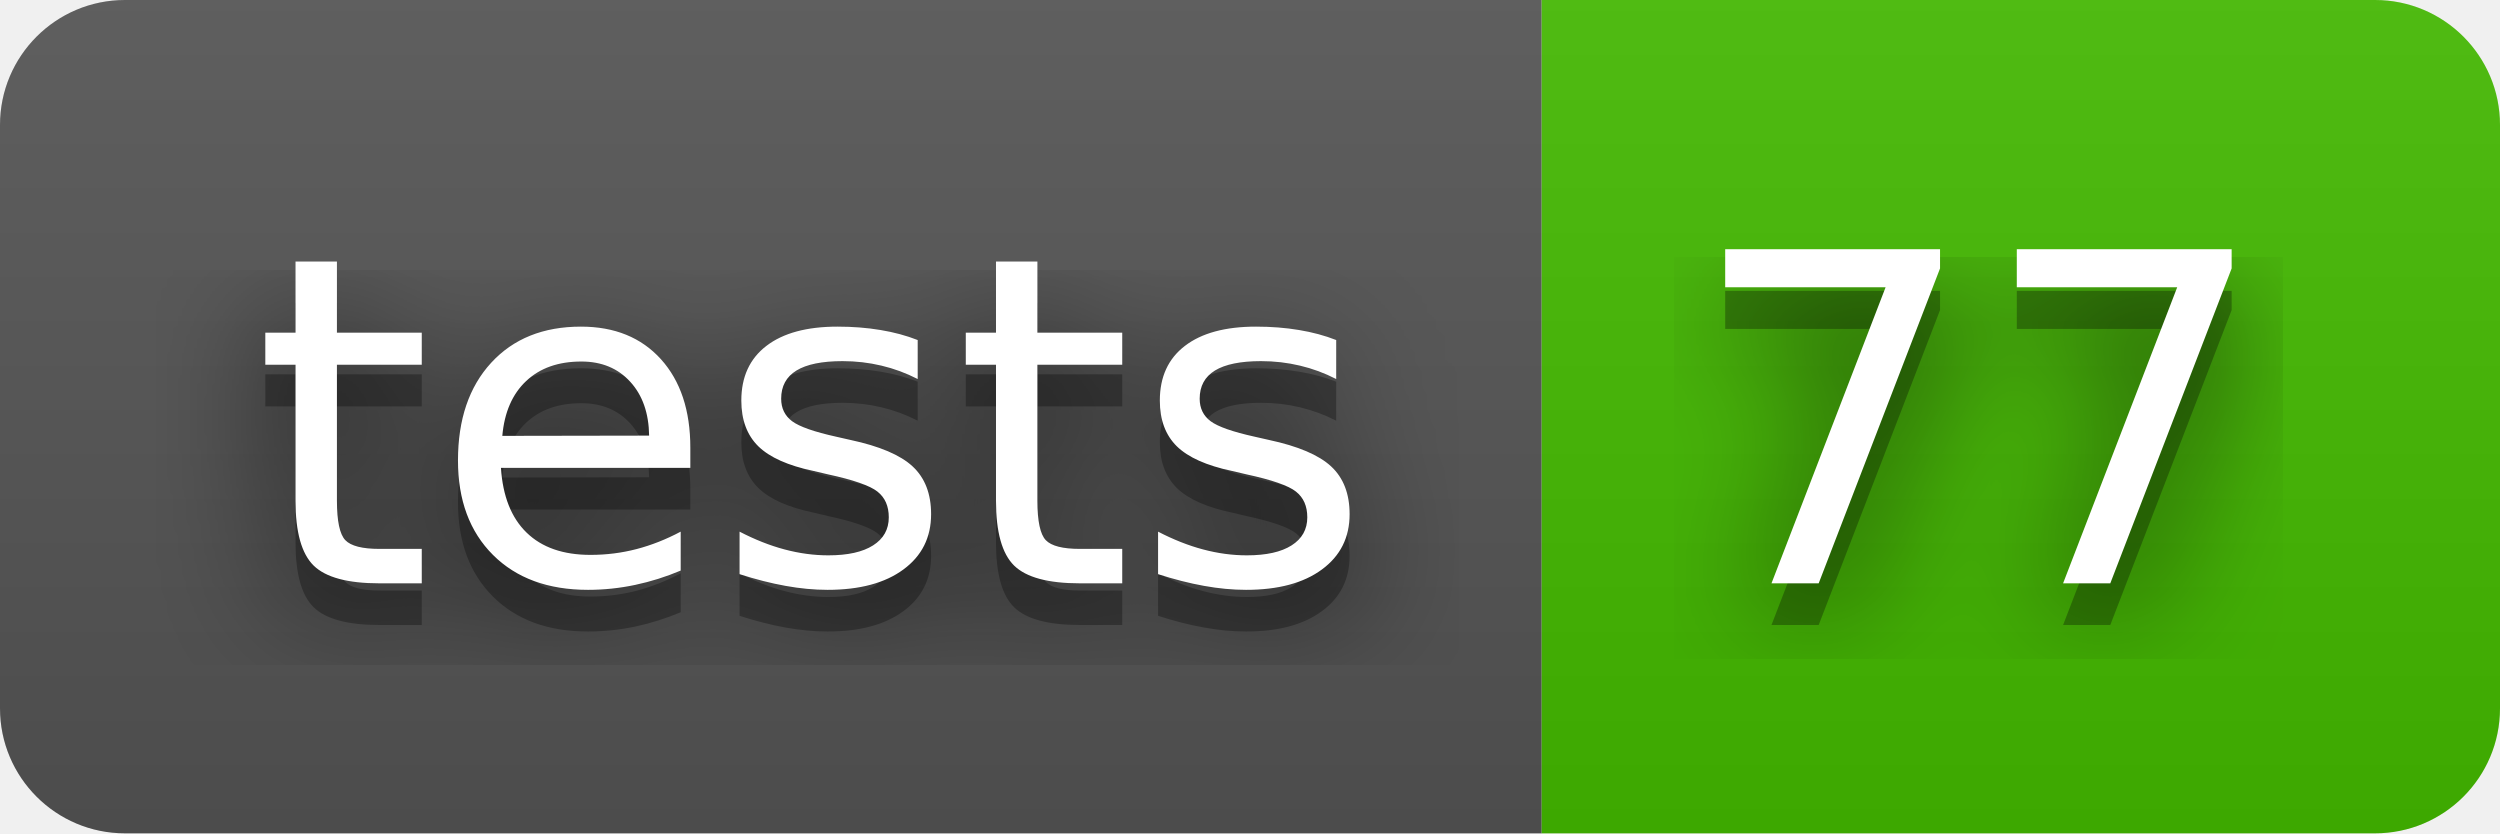
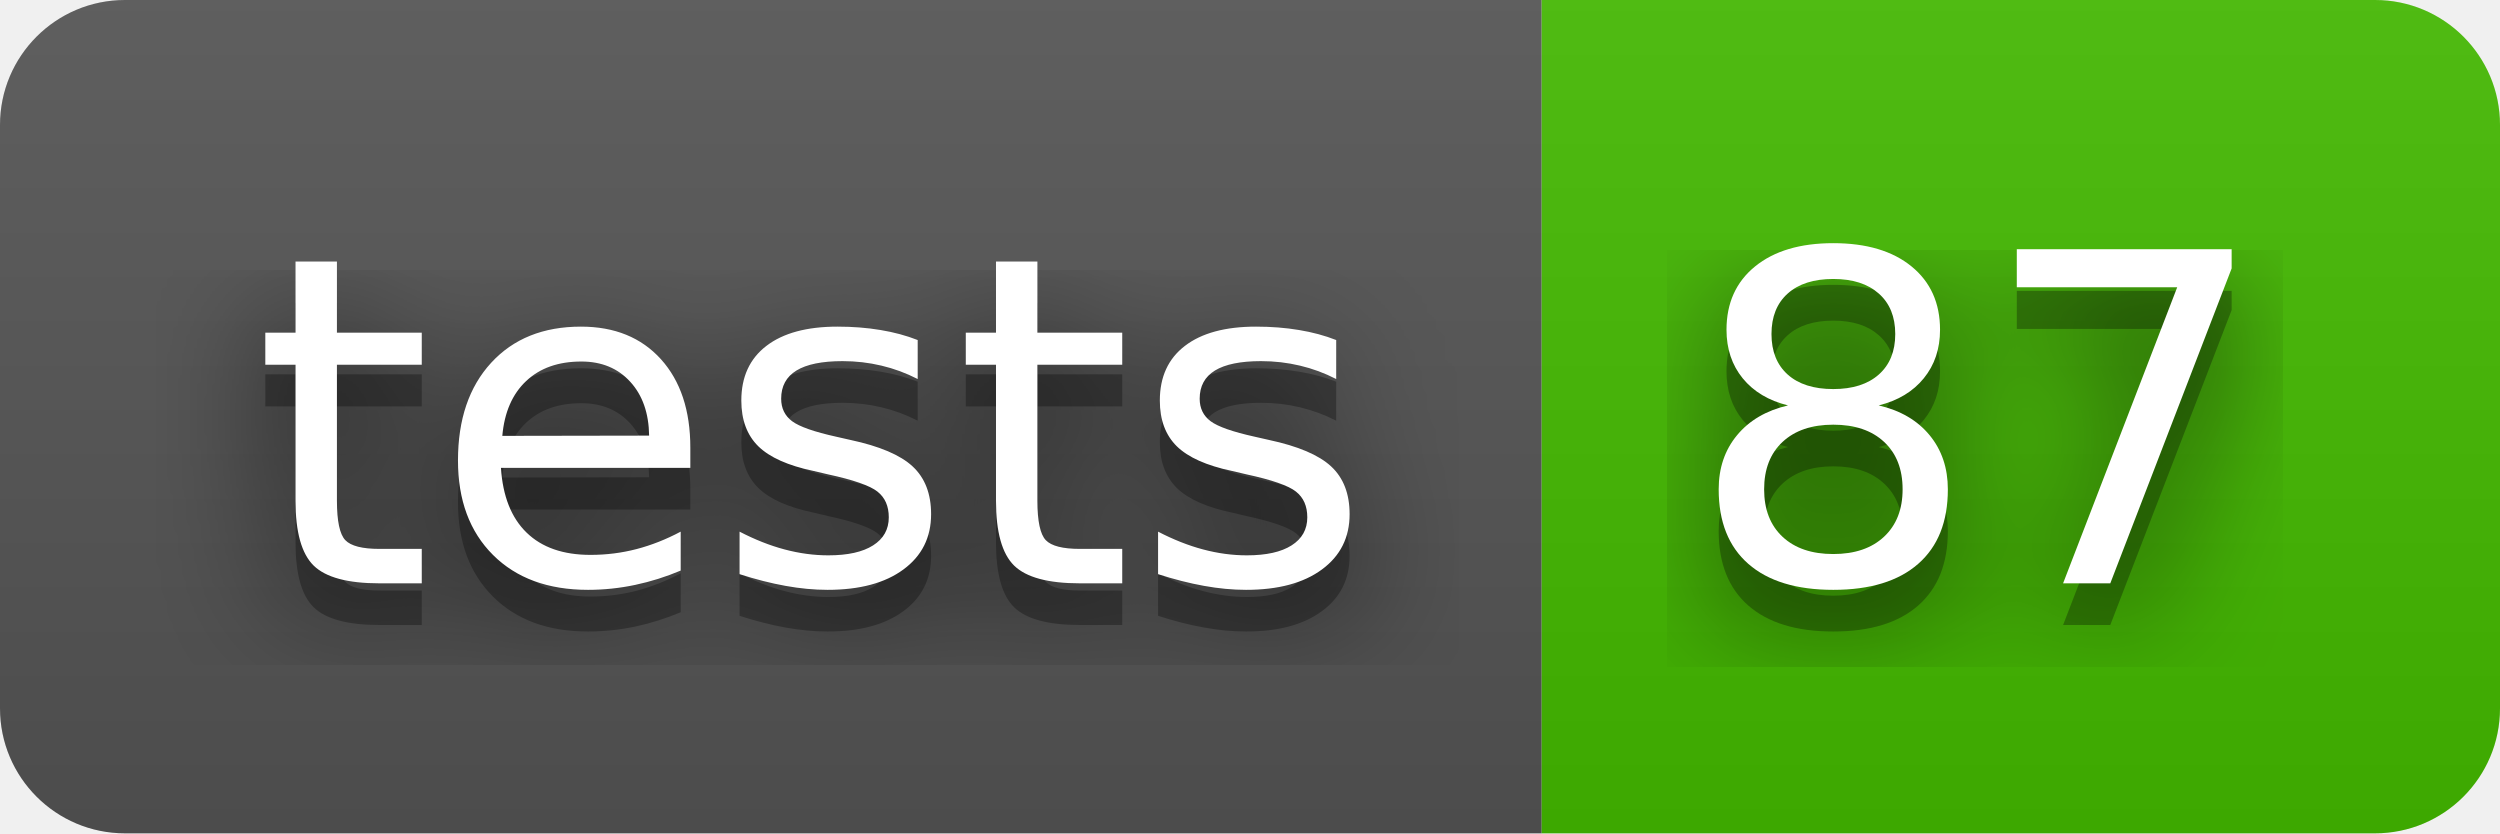
- <svg xmlns="http://www.w3.org/2000/svg" width="60" height="20" role="img" aria-label="tests: 77">
+ <svg xmlns="http://www.w3.org/2000/svg" width="60" height="20" role="img" aria-label="tests: 87">
  <filter id="blur">
    <feGaussianBlur stdDeviation="16" />
  </filter>
  <linearGradient id="s" x2="0" y2="100%">
    <stop offset="0" stop-color="#bbb" stop-opacity=".1" />
    <stop offset="1" stop-opacity=".1" />
  </linearGradient>
  <clipPath id="r">
    <rect width="60" height="20" rx="3" />
  </clipPath>
  <g clip-path="url(#r)">
    <rect width="37" height="20" fill="#555" />
    <rect x="37" width="23" height="20" fill="#4b0" />
    <rect width="60" height="20" fill="url(#s)" />
  </g>
  <g fill="#fff" text-anchor="middle" font-family="Verdana,Geneva,DejaVu Sans,sans-serif" text-rendering="geometricPrecision" font-size="110">
    <g transform="scale(.1)">
      <g aria-hidden="true" fill="#010101">
        <text x="195" y="150" fill-opacity=".8" filter="url(#blur)" textLength="270">tests</text>
        <text x="195" y="150" fill-opacity=".3" textLength="270">tests</text>
      </g>
      <text x="195" y="140" textLength="270">tests</text>
    </g>
    <g transform="scale(.1)">
      <g aria-hidden="true" fill="#010101">
-         <text x="475" y="150" fill-opacity=".8" filter="url(#blur)" textLength="130">77</text>
-         <text x="475" y="150" fill-opacity=".3" textLength="130">77</text>
+         <text x="475" y="150" fill-opacity=".8" filter="url(#blur)" textLength="130">87</text>
+         <text x="475" y="150" fill-opacity=".3" textLength="130">87</text>
      </g>
-       <text x="475" y="140" textLength="130">77</text>
+       <text x="475" y="140" textLength="130">87</text>
    </g>
  </g>
</svg>
